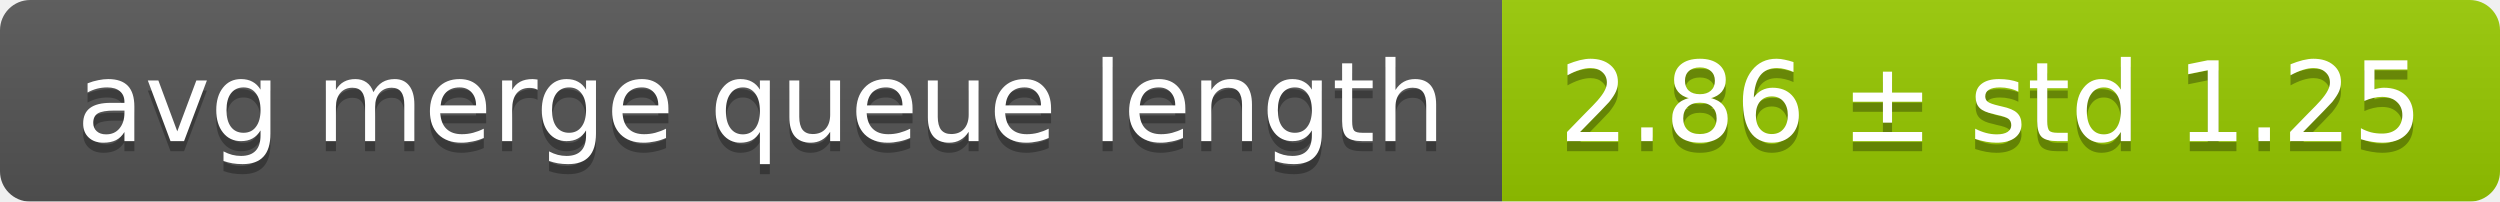
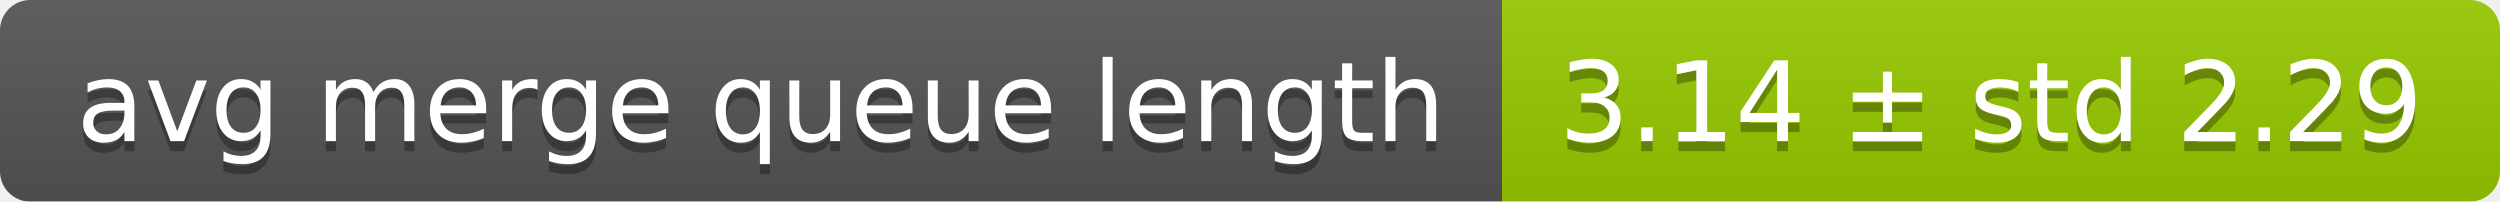
<svg xmlns="http://www.w3.org/2000/svg" width="248" height="20">
  <linearGradient id="smooth" x2="0" y2="100%">
    <stop offset="0" stop-color="#bbb" stop-opacity=".1" />
    <stop offset="1" stop-opacity=".1" />
  </linearGradient>
  <mask id="round">
    <rect width="248" height="20" rx="3" fill="#fff" />
  </mask>
  <g mask="url(#round)">
    <rect width="149" height="20" fill="#555" />
    <rect x="149" width="99" height="20" fill="#97ca00" />
    <rect width="248" height="20" fill="url(#smooth)" />
  </g>
  <g fill="#fff" text-anchor="middle" font-family="DejaVu Sans,Verdana,Geneva,sans-serif" font-size="11">
    <text x="75.5" y="15" fill="#010101" fill-opacity=".3">avg merge queue length</text>
    <text x="75.5" y="14">avg merge queue length</text>
-     <text x="197.5" y="15" fill="#010101" fill-opacity=".3">2.86 ± std 1.25</text>
-     <text x="197.5" y="14">2.86 ± std 1.25</text>
+     <text x="197.5" y="15" fill="#010101" fill-opacity=".3">3.14 ± std 2.29</text>
+     <text x="197.5" y="14">3.14 ± std 2.29</text>
  </g>
</svg>
